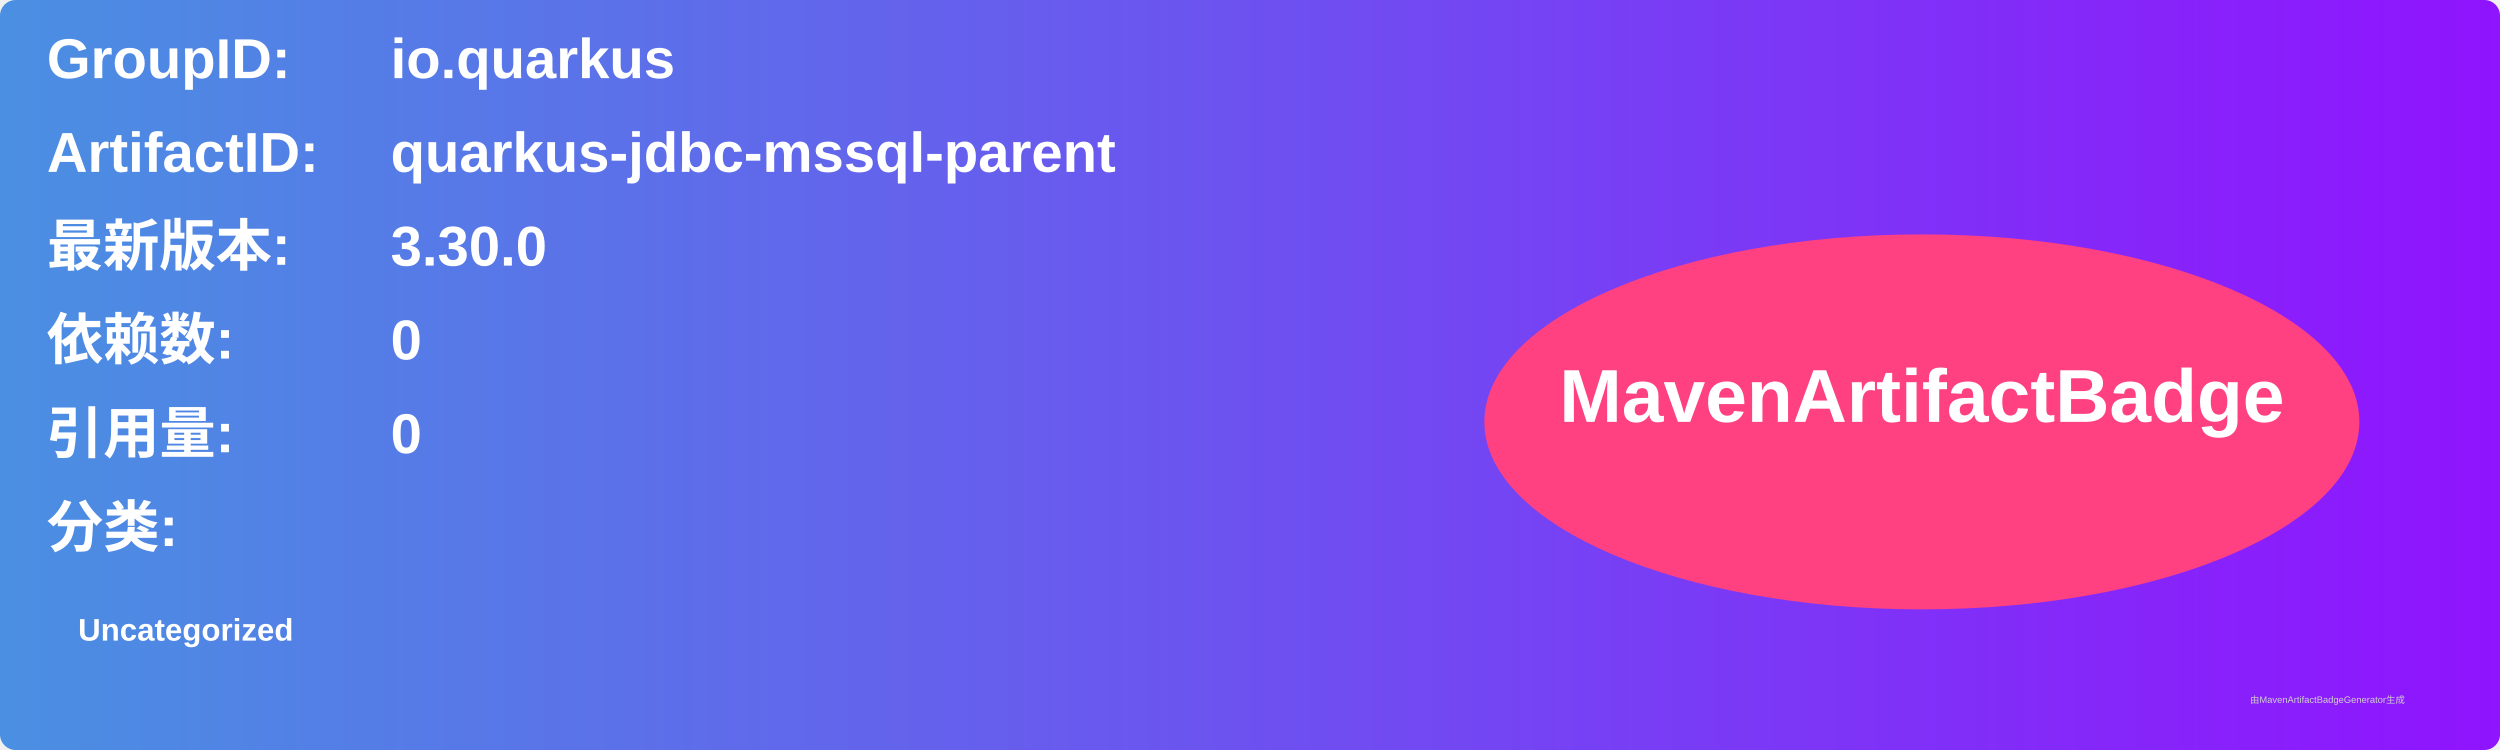
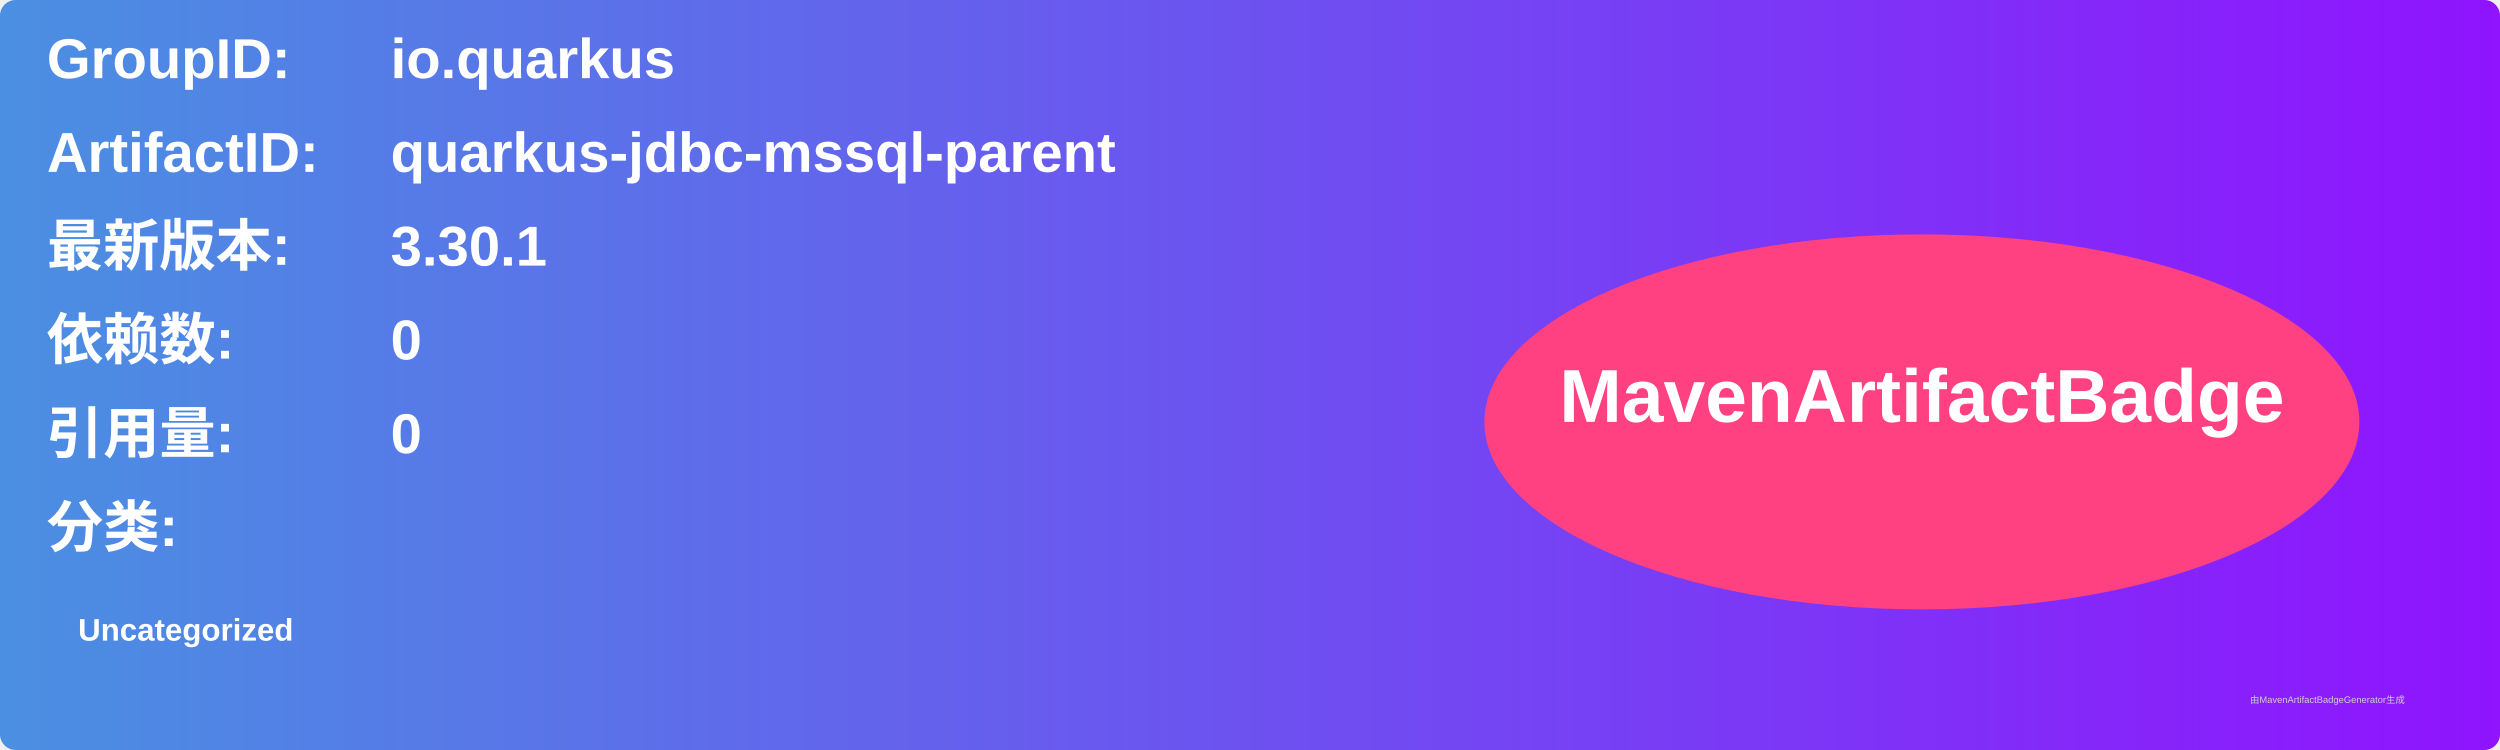
<svg xmlns="http://www.w3.org/2000/svg" width="800" height="240" viewBox="0 0 800 240">
  <linearGradient id="grad" x1="0%" y1="0%" x2="100%" y2="0%">
    <stop offset="0%" stop-color="#4a90e2" />
    <stop offset="100%" stop-color="#9013fe" />
  </linearGradient>
  <rect width="100%" height="100%" rx="5" ry="5" fill="url(#grad)" />
  <g transform="translate(15, 15)">
    <text x="0" y="10" font-family="Arial" font-size="18" fill="white" font-weight="bold" width="260">GroupID:</text>
    <text x="110" y="10" font-family="Arial" font-size="18" fill="white" font-weight="bold" width="460">io.quarkus</text>
    <text x="0" y="40" font-family="Arial" font-size="18" fill="white" font-weight="bold" width="260">ArtifactID:</text>
    <text x="110" y="40" font-family="Arial" font-size="18" fill="white" font-weight="bold" width="460">quarkus-jdbc-mssql-parent</text>
    <text x="0" y="70" font-family="Arial" font-size="18" fill="white" font-weight="bold">最新版本:</text>
    <text x="110" y="70" font-family="Arial" font-size="18" fill="white" font-weight="bold">
-       <tspan font-weight="bold">3.30.0</tspan>
+       <tspan font-weight="bold">3.30.1</tspan>
    </text>
    <text x="0" y="100" font-family="Arial" font-size="18" fill="white" font-weight="bold">依赖数: </text>
    <text x="110" y="100" font-family="Arial" font-size="18" fill="white">
      <tspan font-weight="bold">0</tspan>
    </text>
    <text x="0" y="130" font-family="Arial" font-size="18" fill="white" font-weight="bold">引用量: </text>
    <text x="110" y="130" font-family="Arial" font-size="18" fill="white">
      <tspan font-weight="bold">0</tspan>
    </text>
    <text x="0" y="160" font-family="Arial" font-size="18" fill="white" font-weight="bold">分类:</text>
    <text x="10" y="190" font-family="Arial" font-size="10" fill="white">
      <tspan font-weight="bold">Uncategorized</tspan>
    </text>
    <ellipse cx="600" cy="120" rx="140" ry="60" fill="#ff4081" />
    <text x="600" y="120" text-anchor="middle" font-family="Arial" font-size="24" fill="white" font-weight="bold">MavenArtifactBadge</text>
  </g>
  <text x="720" y="225" font-family="Arial" font-size="3" fill="#d0d0d0">由MavenArtifactBadgeGenerator生成</text>
</svg>
